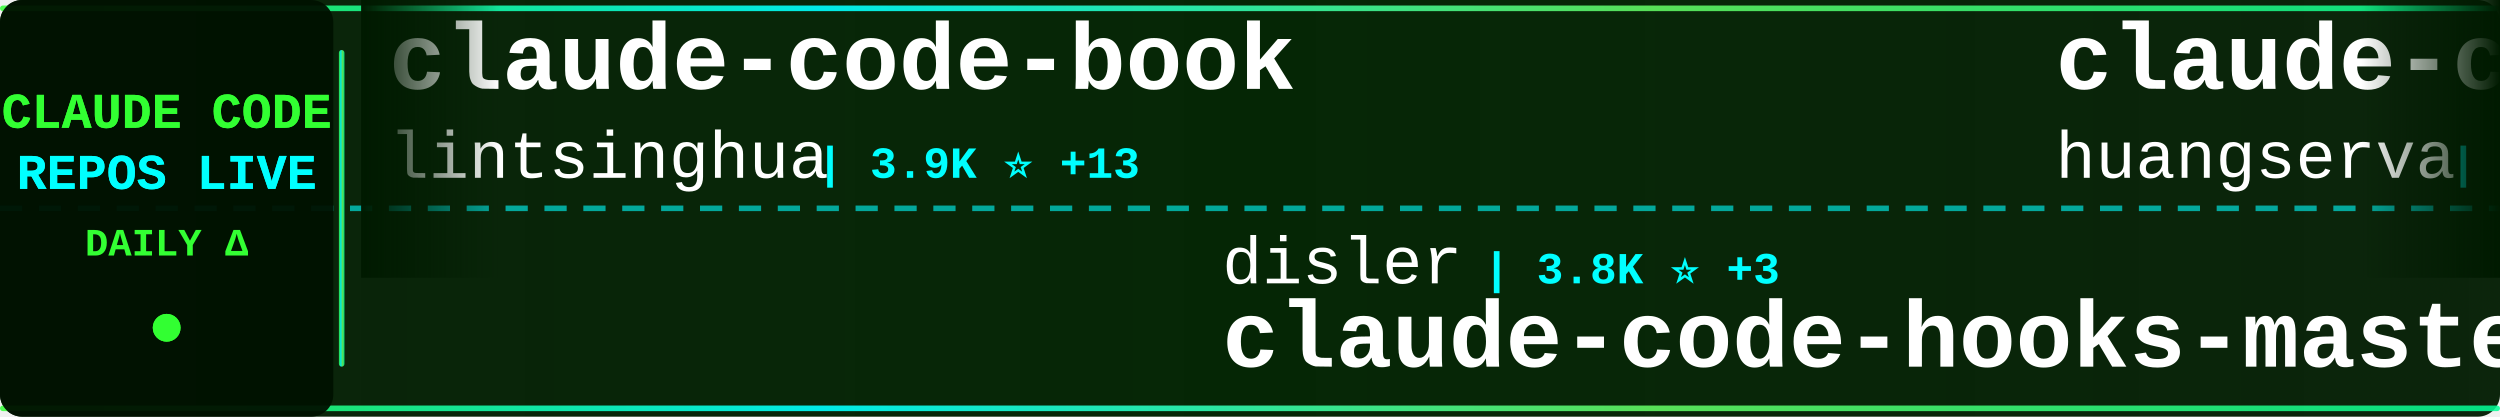
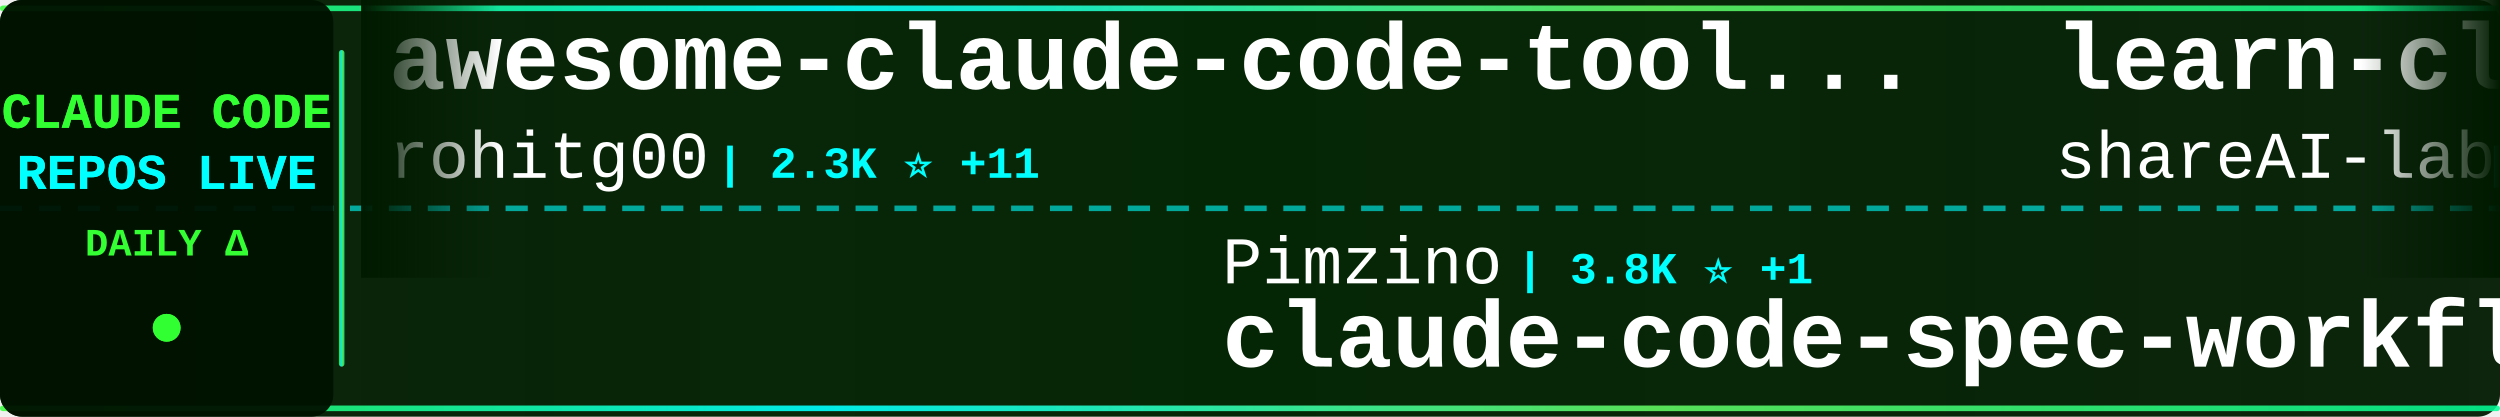
<svg xmlns="http://www.w3.org/2000/svg" width="900" height="150">
  <defs>
    <linearGradient id="tickerBg" x1="0%" y1="0%" x2="100%" y2="0%">
      <stop offset="0%" style="stop-color:#001a00;stop-opacity:0.95" />
      <stop offset="50%" style="stop-color:#002200;stop-opacity:0.98" />
      <stop offset="100%" style="stop-color:#001a00;stop-opacity:0.95" />
    </linearGradient>
    <linearGradient id="borderGrad" x1="0%" y1="0%" x2="100%" y2="0%">
      <stop offset="0%" style="stop-color:#33ff33;stop-opacity:0.85">
        <animate attributeName="stop-opacity" values="0.85;1;0.85" dur="2s" repeatCount="indefinite" />
      </stop>
      <stop offset="33%" style="stop-color:#00ffff;stop-opacity:0.9">
        <animate attributeName="stop-opacity" values="0.9;1;0.9" dur="2.2s" repeatCount="indefinite" />
      </stop>
      <stop offset="66%" style="stop-color:#66ff66;stop-opacity:0.85">
        <animate attributeName="stop-opacity" values="0.85;1;0.85" dur="1.8s" repeatCount="indefinite" />
      </stop>
      <stop offset="100%" style="stop-color:#00ff99;stop-opacity:0.85">
        <animate attributeName="stop-opacity" values="0.85;1;0.85" dur="2s" repeatCount="indefinite" />
      </stop>
    </linearGradient>
    <filter id="textGlow">
      <feGaussianBlur stdDeviation="0.1" result="coloredBlur" />
      <feMerge>
        <feMergeNode in="coloredBlur" />
        <feMergeNode in="SourceGraphic" />
      </feMerge>
    </filter>
    <filter id="metricGlow">
      <feGaussianBlur stdDeviation="0.2" result="coloredBlur" />
      <feMerge>
        <feMergeNode in="coloredBlur" />
        <feMergeNode in="SourceGraphic" />
      </feMerge>
    </filter>
    <linearGradient id="leftFade" x1="0%" y1="0%" x2="100%" y2="0%">
      <stop offset="0%" style="stop-color:#001a00;stop-opacity:1" />
      <stop offset="100%" style="stop-color:#001a00;stop-opacity:0" />
    </linearGradient>
    <linearGradient id="rightFade" x1="0%" y1="0%" x2="100%" y2="0%">
      <stop offset="0%" style="stop-color:#001a00;stop-opacity:0" />
      <stop offset="100%" style="stop-color:#001a00;stop-opacity:1" />
    </linearGradient>
  </defs>
  <rect width="900" height="150" fill="url(#tickerBg)" rx="8" />
  <rect x="0" y="2" width="900" height="2" fill="url(#borderGrad)" rx="1" />
  <rect x="0" y="146" width="900" height="2" fill="url(#borderGrad)" rx="1" />
  <line x1="0" y1="75" x2="900" y2="75" stroke="#00ffff" stroke-width="2" stroke-dasharray="8 6" opacity="0.6" />
  <rect x="0" y="0" width="120" height="150" fill="#001100" opacity="0.95" rx="8" />
  <text x="60" y="46" font-family="'Courier New', monospace" font-size="18" font-weight="bold" fill="#33ff33" text-anchor="middle" filter="url(#textGlow)">
    CLAUDE CODE
  </text>
  <text x="60" y="68" font-family="'Courier New', monospace" font-size="18" font-weight="bold" fill="#00ffff" text-anchor="middle" filter="url(#textGlow)">
    REPOS LIVE
  </text>
  <text x="60" y="92" font-family="'Courier New', monospace" font-size="14" font-weight="bold" fill="#33ff33" text-anchor="middle">
    DAILY Δ
  </text>
  <circle cx="60" cy="118" r="5" fill="#33ff33" filter="url(#metricGlow)">
    <animate attributeName="r" values="4;6;4" dur="1.5s" repeatCount="indefinite" />
    <animate attributeName="opacity" values="0.6;1;0.6" dur="1.5s" repeatCount="indefinite" />
  </circle>
  <rect x="122" y="18" width="2" height="114" fill="url(#borderGrad)" rx="1" />
  <clipPath id="tickerClip">
    <rect x="130" y="0" width="770" height="150" />
  </clipPath>
  <g clip-path="url(#tickerClip)">
    <g id="tickerItems">
      <animateTransform attributeName="transform" attributeType="XML" type="translate" from="0 0" to="-3000 0" dur="54s" repeatCount="indefinite" />
      <g transform="translate(0, 0)">
-         <text x="140" y="32" font-family="'Courier New', monospace" font-size="34" font-weight="bold" fill="#ffffff">claude-code-book</text>
-         <text x="140" y="64" font-family="'Courier New', monospace" font-size="24" font-weight="normal" fill="#ffffff" opacity="1.0">lintsinghua</text>
-         <text x="294" y="64" font-family="'Courier New', monospace" font-size="16" font-weight="bold" fill="#00ffff"> | 3.9K ⭐ +13</text>
+         <text x="140" y="32" font-family="'Courier New', monospace" font-size="34" font-weight="bold" fill="#ffffff">awesome-claude-code-tool...</text>
+         <text x="140" y="64" font-family="'Courier New', monospace" font-size="24" font-weight="normal" fill="#ffffff" opacity="1.0">rohitg00</text>
+         <text x="258" y="64" font-family="'Courier New', monospace" font-size="16" font-weight="bold" fill="#00ffff"> | 2.3K ⭐ +11</text>
      </g>
      <g transform="translate(300, 0)">
-         <text x="140" y="102" font-family="'Courier New', monospace" font-size="24" font-weight="normal" fill="#ffffff" opacity="1.0">disler</text>
-         <text x="234" y="102" font-family="'Courier New', monospace" font-size="16" font-weight="bold" fill="#00ffff"> | 3.8K ⭐ +3</text>
-         <text x="140" y="132" font-family="'Courier New', monospace" font-size="34" font-weight="bold" fill="#ffffff">claude-code-hooks-master...</text>
+         <text x="140" y="102" font-family="'Courier New', monospace" font-size="24" font-weight="normal" fill="#ffffff" opacity="1.0">Pimzino</text>
+         <text x="246" y="102" font-family="'Courier New', monospace" font-size="16" font-weight="bold" fill="#00ffff"> | 3.8K ⭐ +1</text>
+         <text x="140" y="132" font-family="'Courier New', monospace" font-size="34" font-weight="bold" fill="#ffffff">claude-code-spec-workflo...</text>
      </g>
      <g transform="translate(600, 0)">
-         <text x="140" y="32" font-family="'Courier New', monospace" font-size="34" font-weight="bold" fill="#ffffff">claude-code-cli</text>
-         <text x="140" y="64" font-family="'Courier New', monospace" font-size="24" font-weight="normal" fill="#ffffff" opacity="1.0">huangserva</text>
-         <text x="282" y="64" font-family="'Courier New', monospace" font-size="16" font-weight="bold" fill="#00ffff"> | 618 ⭐</text>
+         <text x="140" y="32" font-family="'Courier New', monospace" font-size="34" font-weight="bold" fill="#ffffff">learn-claude-code</text>
+         <text x="140" y="64" font-family="'Courier New', monospace" font-size="24" font-weight="normal" fill="#ffffff" opacity="1.0">shareAI-lab</text>
+         <text x="294" y="64" font-family="'Courier New', monospace" font-size="16" font-weight="bold" fill="#00ffff"> | 71.0K ⭐ +118</text>
      </g>
      <g transform="translate(900, 0)">
-         <text x="140" y="102" font-family="'Courier New', monospace" font-size="24" font-weight="normal" fill="#ffffff" opacity="1.0">Piebald-AI</text>
-         <text x="282" y="102" font-family="'Courier New', monospace" font-size="16" font-weight="bold" fill="#00ffff"> | 11.8K ⭐ +26</text>
-         <text x="140" y="132" font-family="'Courier New', monospace" font-size="34" font-weight="bold" fill="#ffffff">claude-code-system-promp...</text>
+         <text x="140" y="102" font-family="'Courier New', monospace" font-size="24" font-weight="normal" fill="#ffffff" opacity="1.0">lintsinghua</text>
+         <text x="294" y="102" font-family="'Courier New', monospace" font-size="16" font-weight="bold" fill="#00ffff"> | 3.9K ⭐ +14</text>
+         <text x="140" y="132" font-family="'Courier New', monospace" font-size="34" font-weight="bold" fill="#ffffff">claude-code-book</text>
      </g>
      <g transform="translate(1200, 0)">
-         <text x="140" y="32" font-family="'Courier New', monospace" font-size="34" font-weight="bold" fill="#ffffff">claude-code-plugins-plus...</text>
-         <text x="140" y="64" font-family="'Courier New', monospace" font-size="24" font-weight="normal" fill="#ffffff" opacity="1.0">jeremylongshore</text>
-         <text x="342" y="64" font-family="'Courier New', monospace" font-size="16" font-weight="bold" fill="#00ffff"> | 2.5K ⭐ +3</text>
+         <text x="140" y="32" font-family="'Courier New', monospace" font-size="34" font-weight="bold" fill="#ffffff">claude-code-telegram</text>
+         <text x="140" y="64" font-family="'Courier New', monospace" font-size="24" font-weight="normal" fill="#ffffff" opacity="1.0">RichardAtCT</text>
+         <text x="294" y="64" font-family="'Courier New', monospace" font-size="16" font-weight="bold" fill="#00ffff"> | 2.7K ⭐ +2</text>
      </g>
      <g transform="translate(1500, 0)">
-         <text x="140" y="102" font-family="'Courier New', monospace" font-size="24" font-weight="normal" fill="#ffffff" opacity="1.0">Windy3f3f3f3f</text>
-         <text x="318" y="102" font-family="'Courier New', monospace" font-size="16" font-weight="bold" fill="#00ffff"> | 3.2K ⭐ +14</text>
-         <text x="140" y="132" font-family="'Courier New', monospace" font-size="34" font-weight="bold" fill="#ffffff">how-claude-code-works</text>
+         <text x="140" y="102" font-family="'Courier New', monospace" font-size="24" font-weight="normal" fill="#ffffff" opacity="1.0">anthropics</text>
+         <text x="282" y="102" font-family="'Courier New', monospace" font-size="16" font-weight="bold" fill="#00ffff"> | 161.0K ⭐ +322</text>
+         <text x="140" y="132" font-family="'Courier New', monospace" font-size="34" font-weight="bold" fill="#ffffff">skills</text>
      </g>
      <g transform="translate(1800, 0)">
-         <text x="140" y="32" font-family="'Courier New', monospace" font-size="34" font-weight="bold" fill="#ffffff">Claude-Code</text>
-         <text x="140" y="64" font-family="'Courier New', monospace" font-size="24" font-weight="normal" fill="#ffffff" opacity="1.0">OrcaWhisper</text>
-         <text x="294" y="64" font-family="'Courier New', monospace" font-size="16" font-weight="bold" fill="#00ffff"> | 83 ⭐</text>
+         <text x="140" y="32" font-family="'Courier New', monospace" font-size="34" font-weight="bold" fill="#ffffff">claude-skills</text>
+         <text x="140" y="64" font-family="'Courier New', monospace" font-size="24" font-weight="normal" fill="#ffffff" opacity="1.0">alirezarezvani</text>
+         <text x="330" y="64" font-family="'Courier New', monospace" font-size="16" font-weight="bold" fill="#00ffff"> | 22.6K ⭐ +82</text>
      </g>
      <g transform="translate(2100, 0)">
-         <text x="140" y="102" font-family="'Courier New', monospace" font-size="24" font-weight="normal" fill="#ffffff" opacity="1.0">nicedreamzapp</text>
-         <text x="318" y="102" font-family="'Courier New', monospace" font-size="16" font-weight="bold" fill="#00ffff"> | 2.9K ⭐ +4</text>
-         <text x="140" y="132" font-family="'Courier New', monospace" font-size="34" font-weight="bold" fill="#ffffff">claude-code-local</text>
+         <text x="140" y="102" font-family="'Courier New', monospace" font-size="24" font-weight="normal" fill="#ffffff" opacity="1.0">guanshan</text>
+         <text x="258" y="102" font-family="'Courier New', monospace" font-size="16" font-weight="bold" fill="#00ffff"> | 61 ⭐</text>
+         <text x="140" y="132" font-family="'Courier New', monospace" font-size="34" font-weight="bold" fill="#ffffff">ClaudeCode</text>
      </g>
      <g transform="translate(2400, 0)">
-         <text x="140" y="32" font-family="'Courier New', monospace" font-size="34" font-weight="bold" fill="#ffffff">claude-code-hub</text>
-         <text x="140" y="64" font-family="'Courier New', monospace" font-size="24" font-weight="normal" fill="#ffffff" opacity="1.0">ding113</text>
-         <text x="246" y="64" font-family="'Courier New', monospace" font-size="16" font-weight="bold" fill="#00ffff"> | 3.2K ⭐ +8</text>
+         <text x="140" y="32" font-family="'Courier New', monospace" font-size="34" font-weight="bold" fill="#ffffff">claude-code-transcripts</text>
+         <text x="140" y="64" font-family="'Courier New', monospace" font-size="24" font-weight="normal" fill="#ffffff" opacity="1.0">simonw</text>
+         <text x="234" y="64" font-family="'Courier New', monospace" font-size="16" font-weight="bold" fill="#00ffff"> | 1.6K ⭐ +2</text>
      </g>
      <g transform="translate(2700, 0)">
-         <text x="140" y="102" font-family="'Courier New', monospace" font-size="24" font-weight="normal" fill="#ffffff" opacity="1.0">anthropics</text>
-         <text x="282" y="102" font-family="'Courier New', monospace" font-size="16" font-weight="bold" fill="#00ffff"> | 161.0K ⭐ +318</text>
-         <text x="140" y="132" font-family="'Courier New', monospace" font-size="34" font-weight="bold" fill="#ffffff">skills</text>
+         <text x="140" y="102" font-family="'Courier New', monospace" font-size="24" font-weight="normal" fill="#ffffff" opacity="1.0">OneRedOak</text>
+         <text x="270" y="102" font-family="'Courier New', monospace" font-size="16" font-weight="bold" fill="#00ffff"> | 3.9K ⭐ +1</text>
+         <text x="140" y="132" font-family="'Courier New', monospace" font-size="34" font-weight="bold" fill="#ffffff">claude-code-workflows</text>
      </g>
      <g transform="translate(3000, 0)">
-         <text x="140" y="32" font-family="'Courier New', monospace" font-size="34" font-weight="bold" fill="#ffffff">claude-code-book</text>
-         <text x="140" y="64" font-family="'Courier New', monospace" font-size="24" font-weight="normal" fill="#ffffff" opacity="1.0">lintsinghua</text>
-         <text x="294" y="64" font-family="'Courier New', monospace" font-size="16" font-weight="bold" fill="#00ffff"> | 3.9K ⭐ +13</text>
+         <text x="140" y="32" font-family="'Courier New', monospace" font-size="34" font-weight="bold" fill="#ffffff">awesome-claude-code-tool...</text>
+         <text x="140" y="64" font-family="'Courier New', monospace" font-size="24" font-weight="normal" fill="#ffffff" opacity="1.0">rohitg00</text>
+         <text x="258" y="64" font-family="'Courier New', monospace" font-size="16" font-weight="bold" fill="#00ffff"> | 2.3K ⭐ +11</text>
      </g>
      <g transform="translate(3300, 0)">
-         <text x="140" y="102" font-family="'Courier New', monospace" font-size="24" font-weight="normal" fill="#ffffff" opacity="1.0">disler</text>
-         <text x="234" y="102" font-family="'Courier New', monospace" font-size="16" font-weight="bold" fill="#00ffff"> | 3.8K ⭐ +3</text>
-         <text x="140" y="132" font-family="'Courier New', monospace" font-size="34" font-weight="bold" fill="#ffffff">claude-code-hooks-master...</text>
+         <text x="140" y="102" font-family="'Courier New', monospace" font-size="24" font-weight="normal" fill="#ffffff" opacity="1.0">Pimzino</text>
+         <text x="246" y="102" font-family="'Courier New', monospace" font-size="16" font-weight="bold" fill="#00ffff"> | 3.8K ⭐ +1</text>
+         <text x="140" y="132" font-family="'Courier New', monospace" font-size="34" font-weight="bold" fill="#ffffff">claude-code-spec-workflo...</text>
      </g>
      <g transform="translate(3600, 0)">
-         <text x="140" y="32" font-family="'Courier New', monospace" font-size="34" font-weight="bold" fill="#ffffff">claude-code-cli</text>
-         <text x="140" y="64" font-family="'Courier New', monospace" font-size="24" font-weight="normal" fill="#ffffff" opacity="1.0">huangserva</text>
-         <text x="282" y="64" font-family="'Courier New', monospace" font-size="16" font-weight="bold" fill="#00ffff"> | 618 ⭐</text>
+         <text x="140" y="32" font-family="'Courier New', monospace" font-size="34" font-weight="bold" fill="#ffffff">learn-claude-code</text>
+         <text x="140" y="64" font-family="'Courier New', monospace" font-size="24" font-weight="normal" fill="#ffffff" opacity="1.0">shareAI-lab</text>
+         <text x="294" y="64" font-family="'Courier New', monospace" font-size="16" font-weight="bold" fill="#00ffff"> | 71.0K ⭐ +118</text>
      </g>
      <g transform="translate(3900, 0)">
-         <text x="140" y="102" font-family="'Courier New', monospace" font-size="24" font-weight="normal" fill="#ffffff" opacity="1.0">Piebald-AI</text>
-         <text x="282" y="102" font-family="'Courier New', monospace" font-size="16" font-weight="bold" fill="#00ffff"> | 11.8K ⭐ +26</text>
-         <text x="140" y="132" font-family="'Courier New', monospace" font-size="34" font-weight="bold" fill="#ffffff">claude-code-system-promp...</text>
+         <text x="140" y="102" font-family="'Courier New', monospace" font-size="24" font-weight="normal" fill="#ffffff" opacity="1.0">lintsinghua</text>
+         <text x="294" y="102" font-family="'Courier New', monospace" font-size="16" font-weight="bold" fill="#00ffff"> | 3.9K ⭐ +14</text>
+         <text x="140" y="132" font-family="'Courier New', monospace" font-size="34" font-weight="bold" fill="#ffffff">claude-code-book</text>
      </g>
    </g>
  </g>
  <rect x="130" y="0" width="50" height="100" fill="url(#leftFade)" />
  <rect x="850" y="0" width="50" height="100" fill="url(#rightFade)" />
</svg>
